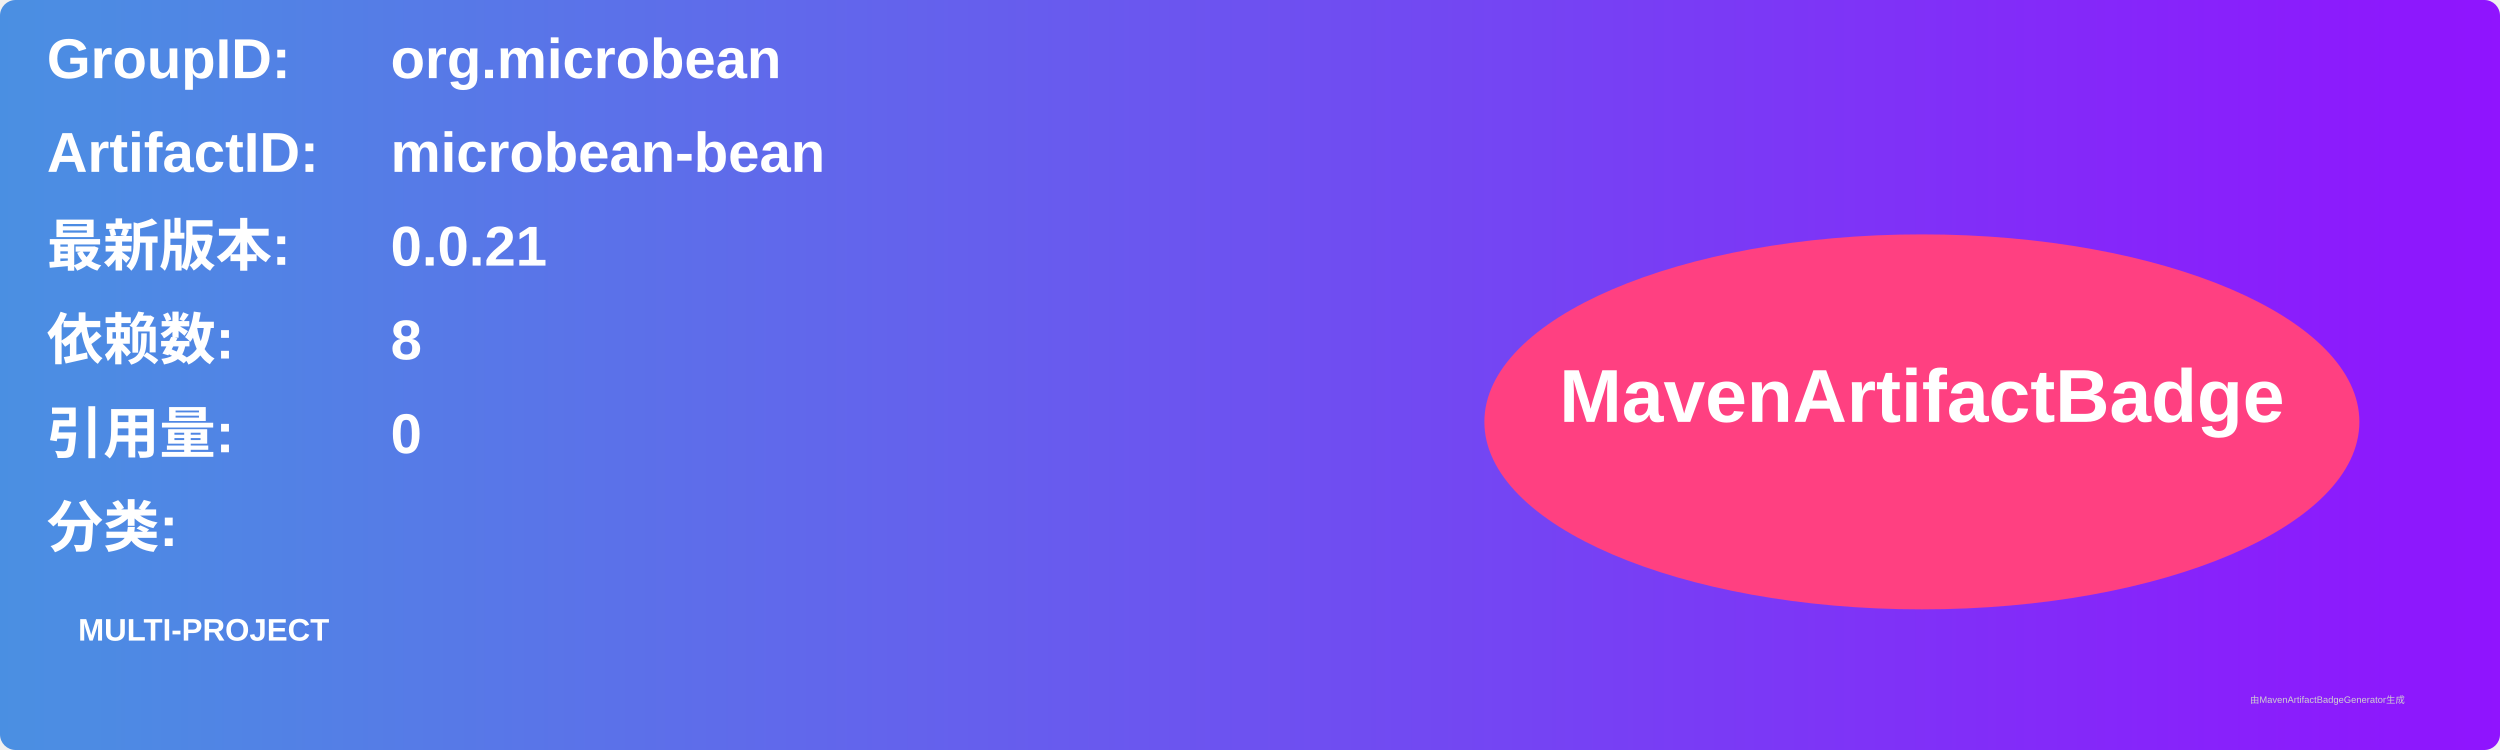
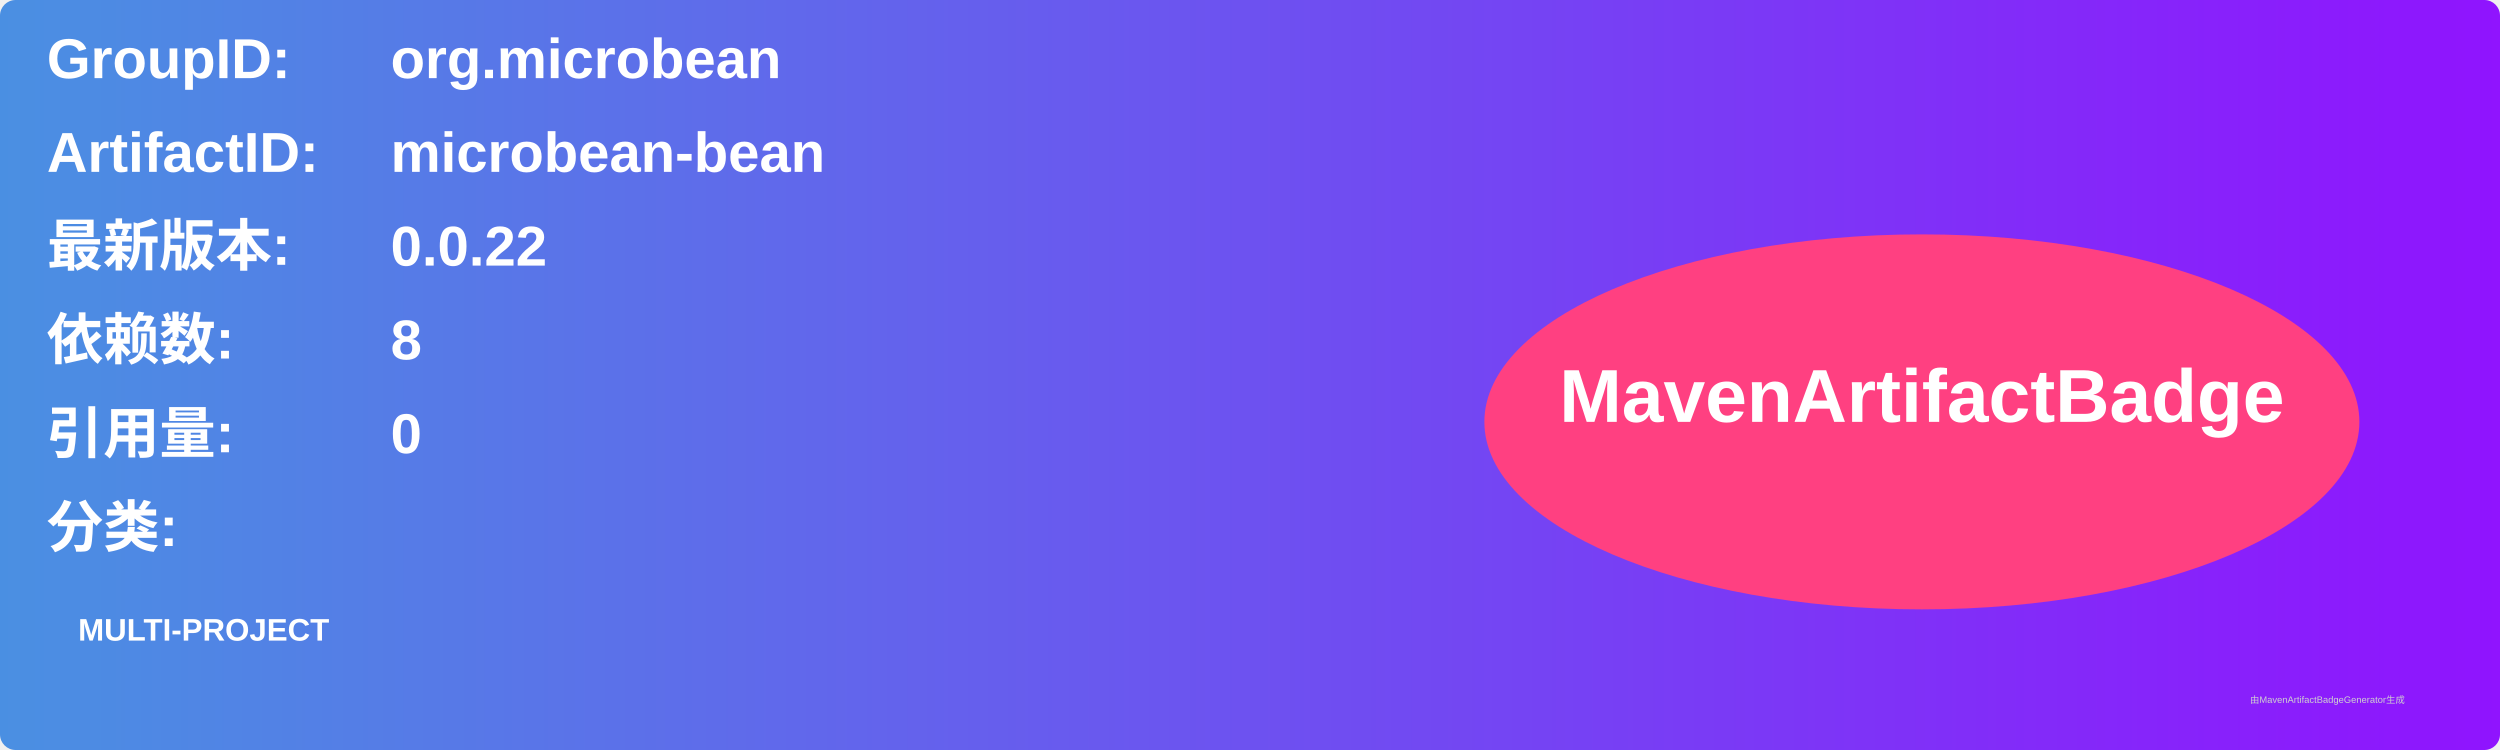
<svg xmlns="http://www.w3.org/2000/svg" width="800" height="240" viewBox="0 0 800 240">
  <linearGradient id="grad" x1="0%" y1="0%" x2="100%" y2="0%">
    <stop offset="0%" stop-color="#4a90e2" />
    <stop offset="100%" stop-color="#9013fe" />
  </linearGradient>
  <rect width="100%" height="100%" rx="5" ry="5" fill="url(#grad)" />
  <g transform="translate(15, 15)">
    <text x="0" y="10" font-family="Arial" font-size="18" fill="white" font-weight="bold" width="260">GroupID:</text>
    <text x="110" y="10" font-family="Arial" font-size="18" fill="white" font-weight="bold" width="460">org.microbean</text>
    <text x="0" y="40" font-family="Arial" font-size="18" fill="white" font-weight="bold" width="260">ArtifactID:</text>
    <text x="110" y="40" font-family="Arial" font-size="18" fill="white" font-weight="bold" width="460">microbean-bean</text>
    <text x="0" y="70" font-family="Arial" font-size="18" fill="white" font-weight="bold">最新版本:</text>
    <text x="110" y="70" font-family="Arial" font-size="18" fill="white" font-weight="bold">
-       <tspan font-weight="bold">0.0.21</tspan>
+       <tspan font-weight="bold">0.0.22</tspan>
    </text>
    <text x="0" y="100" font-family="Arial" font-size="18" fill="white" font-weight="bold">依赖数: </text>
    <text x="110" y="100" font-family="Arial" font-size="18" fill="white">
      <tspan font-weight="bold">8</tspan>
    </text>
    <text x="0" y="130" font-family="Arial" font-size="18" fill="white" font-weight="bold">引用量: </text>
    <text x="110" y="130" font-family="Arial" font-size="18" fill="white">
      <tspan font-weight="bold">0</tspan>
    </text>
    <text x="0" y="160" font-family="Arial" font-size="18" fill="white" font-weight="bold">分类:</text>
    <text x="10" y="190" font-family="Arial" font-size="10" fill="white">
      <tspan font-weight="bold">MULTI-PROJECT</tspan>
    </text>
    <ellipse cx="600" cy="120" rx="140" ry="60" fill="#ff4081" />
    <text x="600" y="120" text-anchor="middle" font-family="Arial" font-size="24" fill="white" font-weight="bold">MavenArtifactBadge</text>
  </g>
  <text x="720" y="225" font-family="Arial" font-size="3" fill="#d0d0d0">由MavenArtifactBadgeGenerator生成</text>
</svg>
